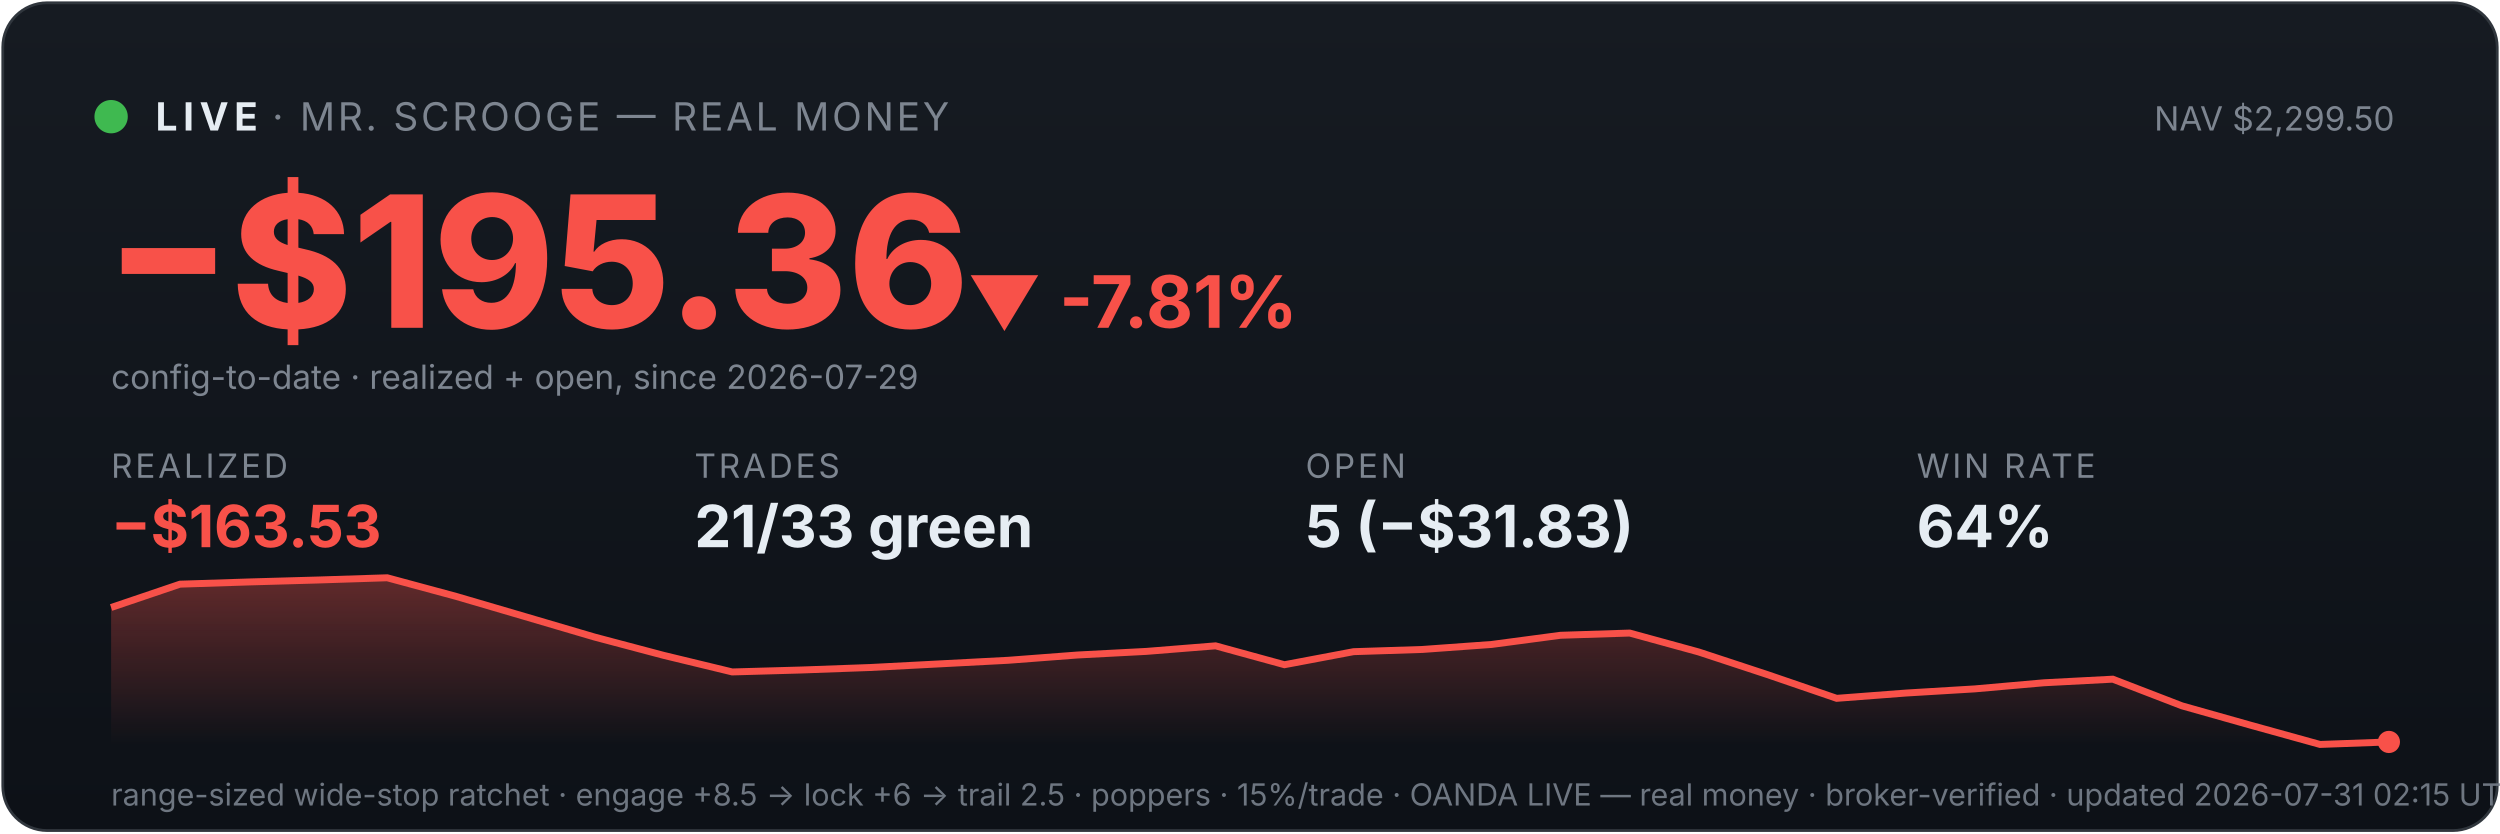
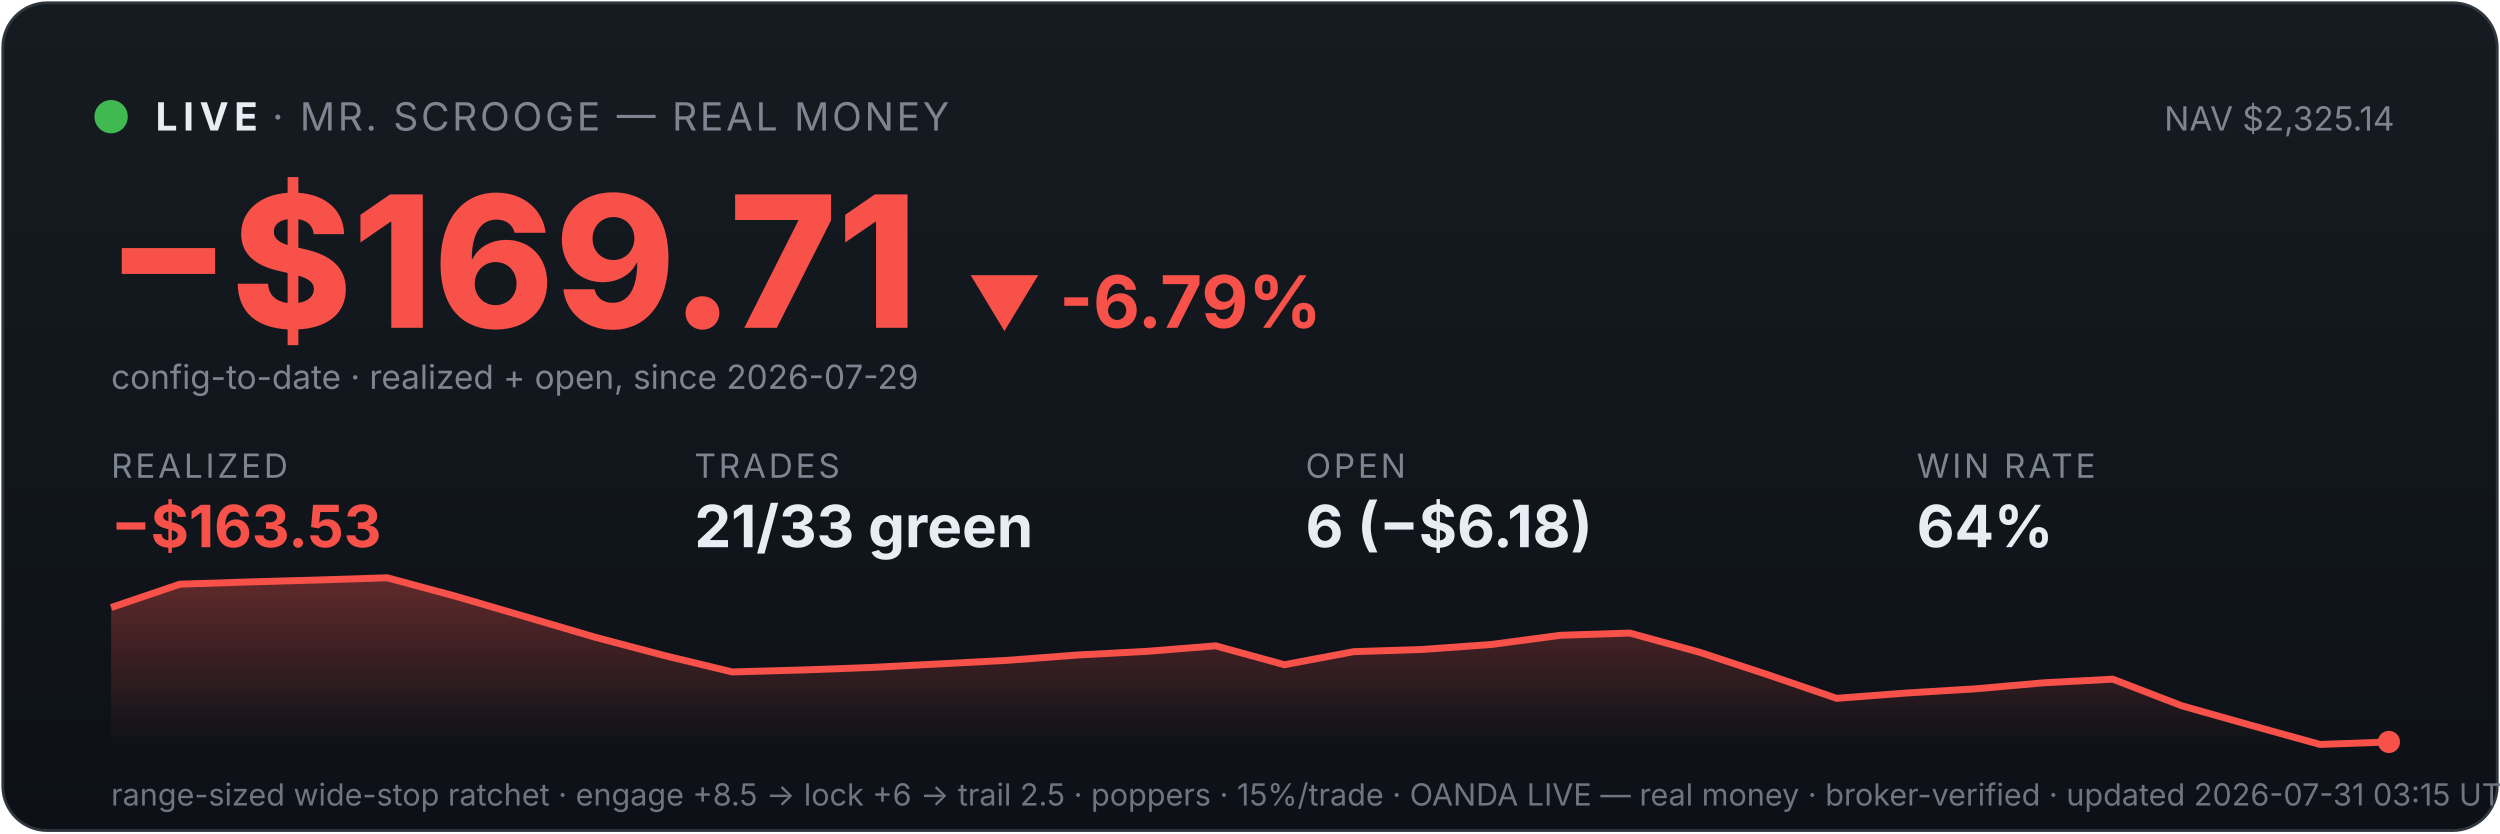
<svg xmlns="http://www.w3.org/2000/svg" viewBox="0 0 900 300" width="100%" font-family="system-ui,-apple-system,sans-serif">
  <defs>
    <linearGradient id="bg" x1="0" y1="0" x2="0" y2="1">
      <stop offset="0" stop-color="#161b22" />
      <stop offset="1" stop-color="#0d1117" />
    </linearGradient>
    <linearGradient id="fill" x1="0" y1="0" x2="0" y2="1">
      <stop offset="0" stop-color="#f85149" stop-opacity="0.35" />
      <stop offset="1" stop-color="#f85149" stop-opacity="0" />
    </linearGradient>
  </defs>
  <rect x="1" y="1" width="898" height="298" rx="16" fill="url(#bg)" stroke="#30363d" />
  <circle cx="40" cy="42" r="6" fill="#3fb950" />
  <text x="56" y="47" font-size="14" font-weight="700" fill="#e6edf3" letter-spacing="2">LIVE</text>
  <text x="98" y="47" font-size="14" fill="#7d8590" letter-spacing="1">· MR. SCROOGE — REAL MONEY</text>
-   <text x="862" y="47" font-size="12" fill="#7d8590" text-anchor="end">NAV $2,299.50</text>
-   <text x="38" y="118" font-size="66" font-weight="800" fill="#f85149">−$195.36</text>
-   <text x="348" y="118" font-size="26" font-weight="700" fill="#f85149">▼ -7.81%</text>
+   <text x="862" y="47" font-size="12" fill="#7d8590" text-anchor="end">NAV $2,325.14</text>
+   <text x="38" y="118" font-size="66" font-weight="800" fill="#f85149">−$169.71</text>
+   <text x="348" y="118" font-size="26" font-weight="700" fill="#f85149">▼ -6.79%</text>
  <text x="40" y="140" font-size="12" fill="#7d8590">config-to-date · realized + open, since 2026-07-29</text>
  <text x="40" y="172" font-family="system-ui,-apple-system,sans-serif" font-size="12" fill="#7d8590" letter-spacing="1">REALIZED</text>
  <text x="40" y="197" font-family="system-ui,-apple-system,sans-serif" font-size="21" font-weight="700" fill="#f85149">−$163.53</text>
  <text x="250" y="172" font-family="system-ui,-apple-system,sans-serif" font-size="12" fill="#7d8590" letter-spacing="1">TRADES</text>
  <text x="250" y="197" font-family="system-ui,-apple-system,sans-serif" font-size="21" font-weight="700" fill="#e6edf3">21/33 green</text>
  <text x="470" y="172" font-family="system-ui,-apple-system,sans-serif" font-size="12" fill="#7d8590" letter-spacing="1">OPEN</text>
-   <text x="470" y="197" font-family="system-ui,-apple-system,sans-serif" font-size="21" font-weight="700" fill="#e6edf3">5 (−$31.83)</text>
+   <text x="470" y="197" font-family="system-ui,-apple-system,sans-serif" font-size="21" font-weight="700" fill="#e6edf3">6 (−$6.18)</text>
  <text x="690" y="172" font-family="system-ui,-apple-system,sans-serif" font-size="12" fill="#7d8590" letter-spacing="1">WIN RATE</text>
  <text x="690" y="197" font-family="system-ui,-apple-system,sans-serif" font-size="21" font-weight="700" fill="#e6edf3">64%</text>
  <polygon points="40,268 40.0,218.7 64.8,210.3 89.7,209.5 114.5,208.8 139.4,208.0 164.2,214.7 189.1,222.0 213.9,229.3 238.8,235.9 263.6,241.9 288.5,241.2 313.3,240.3 338.2,239.0 363.0,237.7 387.9,235.8 412.7,234.5 437.6,232.5 462.4,239.3 487.3,234.6 512.1,233.8 537.0,232.0 561.8,228.7 586.7,227.9 611.5,234.7 636.4,242.9 661.2,251.4 686.1,249.5 710.9,248.0 735.8,245.8 760.6,244.5 785.5,254.1 810.3,261.1 835.2,268.0 860.0,267.1 860,268" fill="url(#fill)" />
  <polyline points="40.0,218.7 64.8,210.3 89.7,209.5 114.5,208.8 139.4,208.0 164.2,214.7 189.1,222.0 213.9,229.3 238.8,235.9 263.6,241.9 288.5,241.2 313.3,240.3 338.2,239.0 363.0,237.7 387.9,235.8 412.7,234.5 437.6,232.5 462.4,239.3 487.3,234.6 512.1,233.8 537.0,232.0 561.8,228.7 586.7,227.9 611.5,234.7 636.4,242.9 661.2,251.4 686.1,249.5 710.9,248.0 735.8,245.8 760.6,244.5 785.5,254.1 810.3,261.1 835.2,268.0 860.0,267.1" fill="none" stroke="#f85149" stroke-width="2.5" />
  <circle cx="860.0" cy="267.1" r="4" fill="#f85149" />
-   <text x="40" y="290" font-size="11" fill="#6e7681">range-sized wide-stop ratchet · engage +8.5 → lock +6 → trail 2.5 · poppers · 15%/trade · OANDA LIVE — real money · broker-verified · updated 2026-07-31 02:15 UTC</text>
+   <text x="40" y="290" font-size="11" fill="#6e7681">range-sized wide-stop ratchet · engage +8.5 → lock +6 → trail 2.5 · poppers · 15%/trade · OANDA LIVE — real money · broker-verified · updated 2026-07-31 03:15 UTC</text>
</svg>
